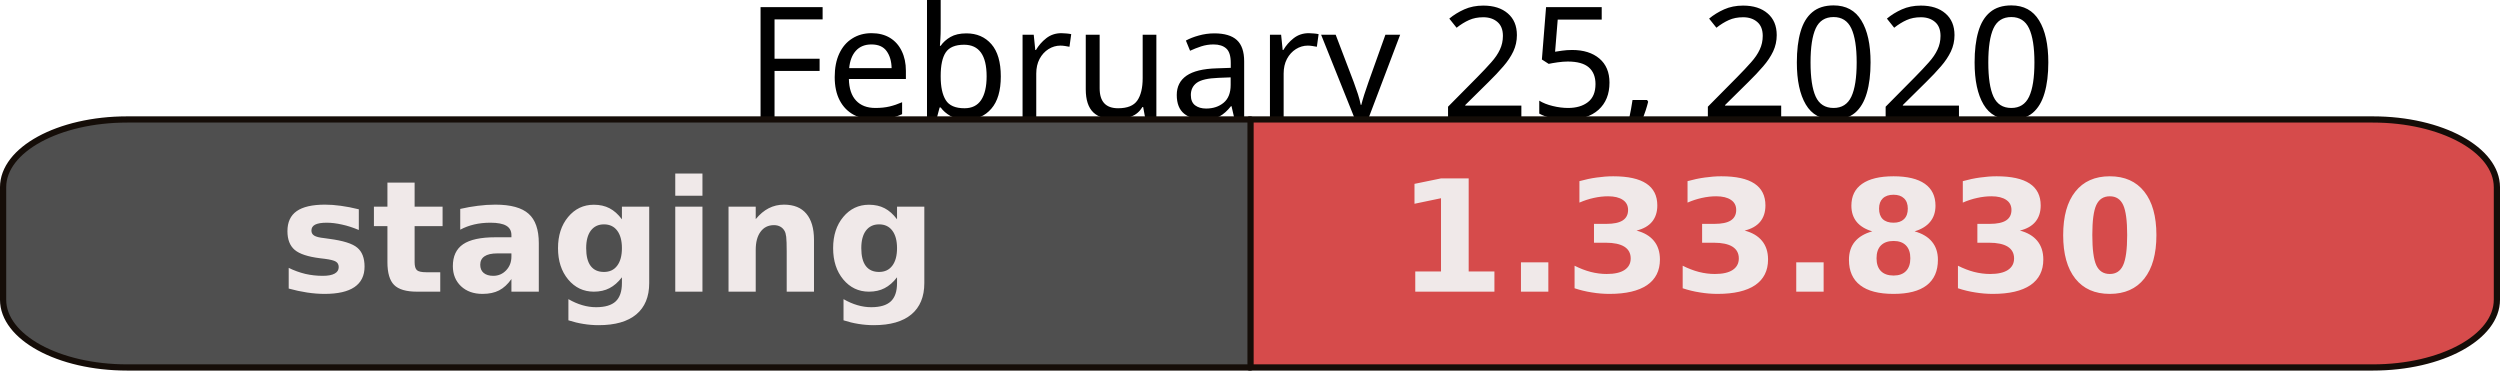
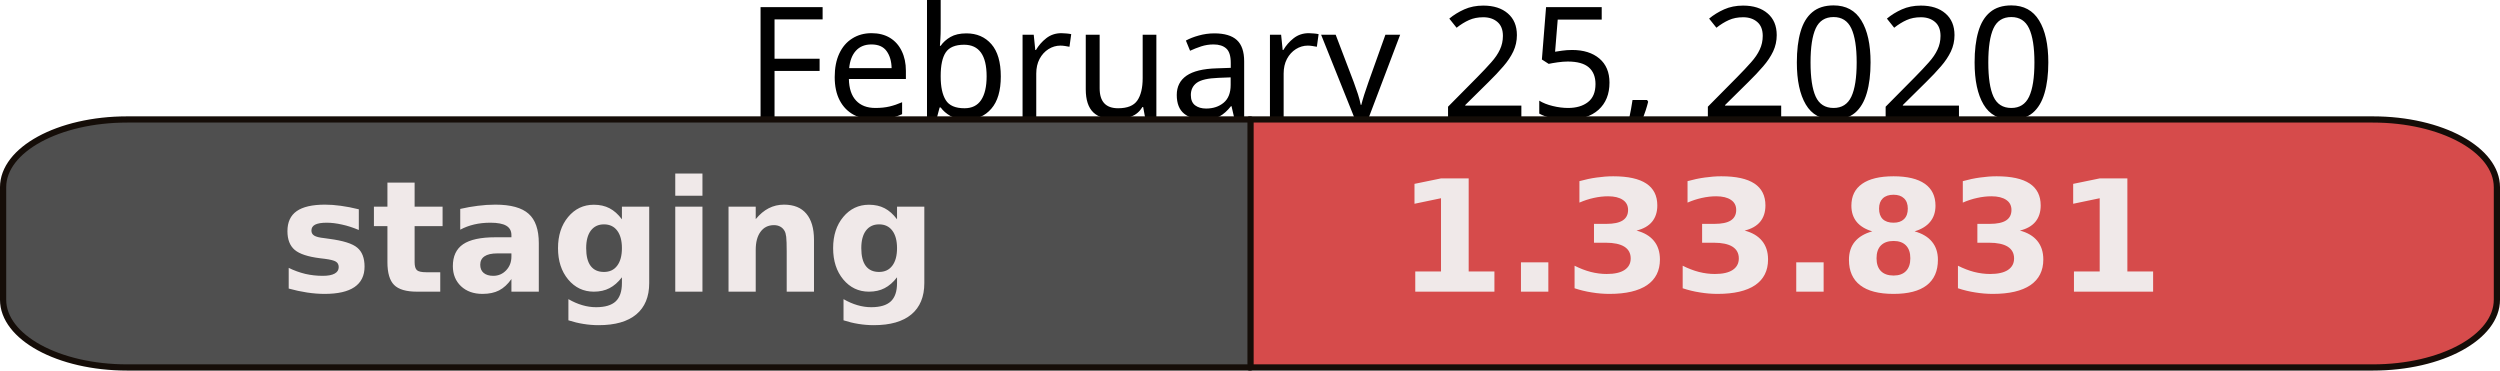
<svg xmlns="http://www.w3.org/2000/svg" width="113.512mm" height="16.826mm" viewBox="0 0 402.209 59.618" id="svg2" version="1.1">
  <defs id="defs4" />
  <g id="layer1" transform="translate(-122.2328,-45.79602)">
    <text xml:space="preserve" style="font-style:normal;font-weight:normal;font-size:40px;line-height:125%;font-family:sans-serif;letter-spacing:0px;word-spacing:0px;fill:#000000;fill-opacity:1;stroke:none;stroke-width:1px;stroke-linecap:butt;stroke-linejoin:miter;stroke-opacity:1" x="322.774" y="64.79" id="text10042">
      <tspan id="tspan10044" x="505" y="64.79" style="font-size:25px;text-anchor:end">February 25, 2020</tspan>
    </text>
    <path style="opacity:1;fill:#d64b4b;fill-opacity:1;fill-rule:nonzero;stroke:#150d08;stroke-width:1;stroke-linejoin:round;stroke-miterlimit:4;stroke-dasharray:none;stroke-opacity:1" d="m 323.248,65.014 0,39.9 180.727,0 c 11.062,0 19.967,-4.864 19.967,-10.906 l 0,-18.088 c 0,-6.042 -8.905,-10.906 -19.967,-10.906 l -180.727,0 z" id="rect10000" />
    <path id="path10032" d="m 323.426,65.014 0,39.9 -180.727,0 c -11.062,0 -19.967,-4.864 -19.967,-10.906 l 0,-18.088 c 0,-6.042 8.905,-10.906 19.967,-10.906 l 180.727,0 z" style="opacity:1;fill:#4F4F4F;fill-opacity:1;fill-rule:nonzero;stroke:#150d08;stroke-width:1;stroke-linejoin:round;stroke-miterlimit:4;stroke-dasharray:none;stroke-opacity:1" />
    <text xml:space="preserve" style="font-style:normal;font-weight:normal;font-size:40px;line-height:125%;font-family:'DejaVu Sans',Verdana,Geneva,sans-serif;letter-spacing:0px;word-spacing:0px;fill:#f0e9e9;fill-opacity:1;stroke:none;stroke-width:1px;stroke-linecap:butt;stroke-linejoin:miter;stroke-opacity:1" x="167.18" y="92.717" id="text10034">
      <tspan id="tspan10036" x="167.18" y="92.717" style="font-style:normal;font-variant:normal;font-weight:bold;font-stretch:normal;font-size:25px;font-family:'DejaVu Sans',Verdana,Geneva,sans-serif;-inkscape-font-specification:'sans-serif Bold'">staging</tspan>
    </text>
    <text id="text10038" y="92.717" x="346.987" style="font-style:normal;font-weight:normal;font-size:40px;line-height:125%;font-family:'DejaVu Sans',Verdana,Geneva,sans-serif;letter-spacing:0px;word-spacing:0px;fill:#f0e9e9;fill-opacity:1;stroke:none;stroke-width:1px;stroke-linecap:butt;stroke-linejoin:miter;stroke-opacity:1" xml:space="preserve">
-       <tspan style="font-style:normal;font-variant:normal;font-weight:bold;font-stretch:normal;font-size:25px;font-family:'DejaVu Sans',Verdana,Geneva,sans-serif;-inkscape-font-specification:'sans-serif Bold'" y="92.717" x="346.987" id="tspan10040">1.33.830</tspan>
+       <tspan style="font-style:normal;font-variant:normal;font-weight:bold;font-stretch:normal;font-size:25px;font-family:'DejaVu Sans',Verdana,Geneva,sans-serif;-inkscape-font-specification:'sans-serif Bold'" y="92.717" x="346.987" id="tspan10040">1.33.831</tspan>
    </text>
  </g>
</svg>
